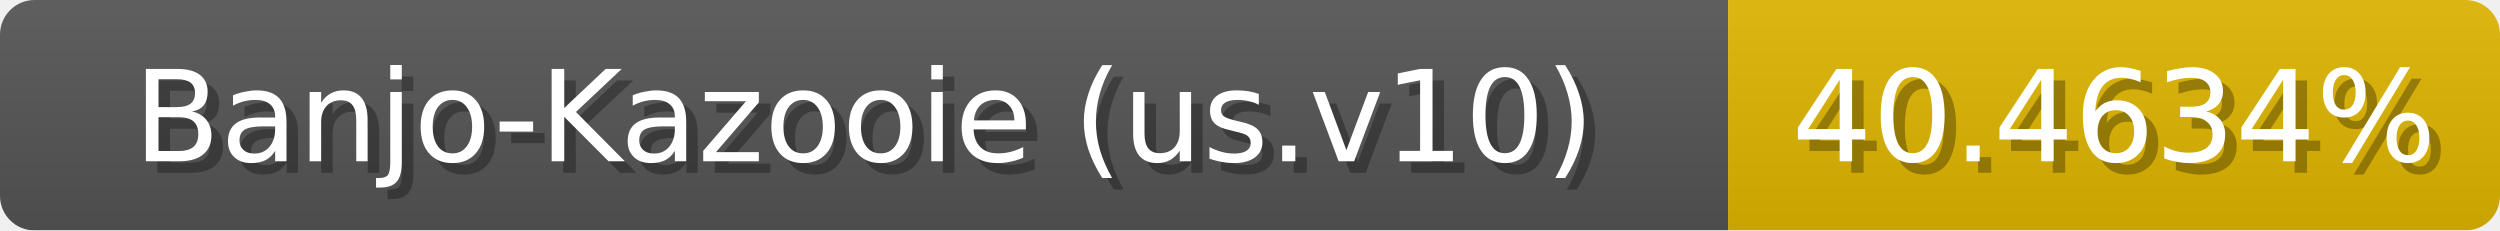
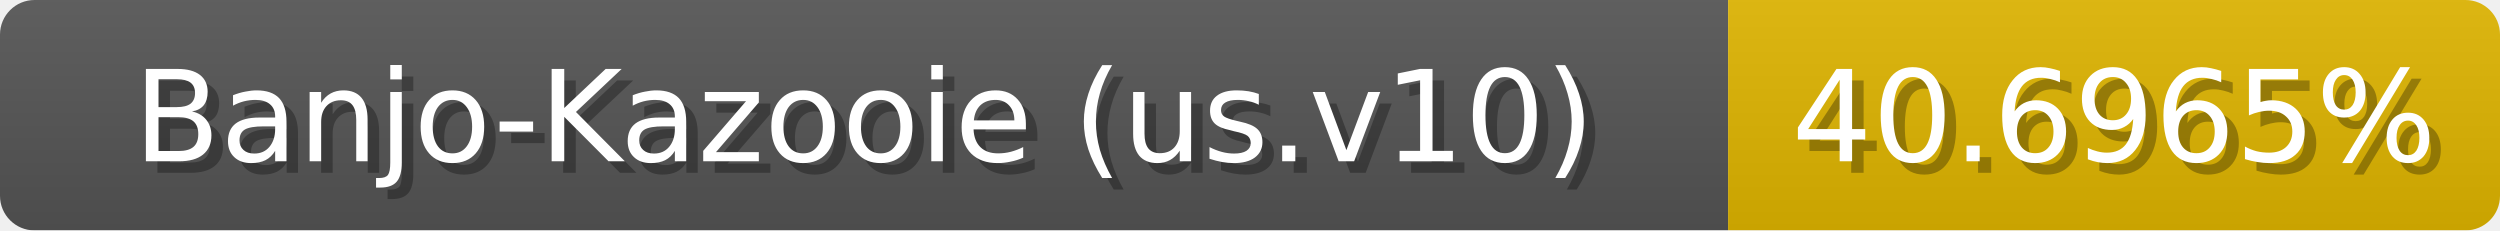
<svg xmlns="http://www.w3.org/2000/svg" width="217" height="20">
  <linearGradient id="b" x2="0" y2="100%">
    <stop offset="0" stop-color="#bbb" stop-opacity=".1" />
    <stop offset="1" stop-opacity=".1" />
  </linearGradient>
  <mask id="anybadge_1">
    <rect width="217" height="20" rx="3" fill="#fff" />
  </mask>
  <g mask="url(#anybadge_1)">
    <path fill="#555" d="M0 0h150v20H0z" />
-     <path fill="#e0b500" d="M150 0h67v20H150z" />
+     <path fill="#e0b600" d="M150 0h67v20H150z" />
    <path fill="url(#b)" d="M0 0h217v20H0z" />
  </g>
  <g fill="#fff" text-anchor="middle" font-family="DejaVu Sans,Verdana,Geneva,sans-serif" font-size="11">
    <text x="76.0" y="15" fill="#010101" fill-opacity=".3">Banjo-Kazooie (us.v10)</text>
    <text x="75.0" y="14">Banjo-Kazooie (us.v10)</text>
  </g>
  <g fill="#fff" text-anchor="middle" font-family="DejaVu Sans,Verdana,Geneva,sans-serif" font-size="11">
-     <text x="184.5" y="15" fill="#010101" fill-opacity=".3">40.4634%</text>
-     <text x="183.5" y="14">40.4634%</text>
+     <text x="184.5" y="15" fill="#010101" fill-opacity=".3">40.6965%</text>
+     <text x="183.5" y="14">40.6965%</text>
  </g>
</svg>
